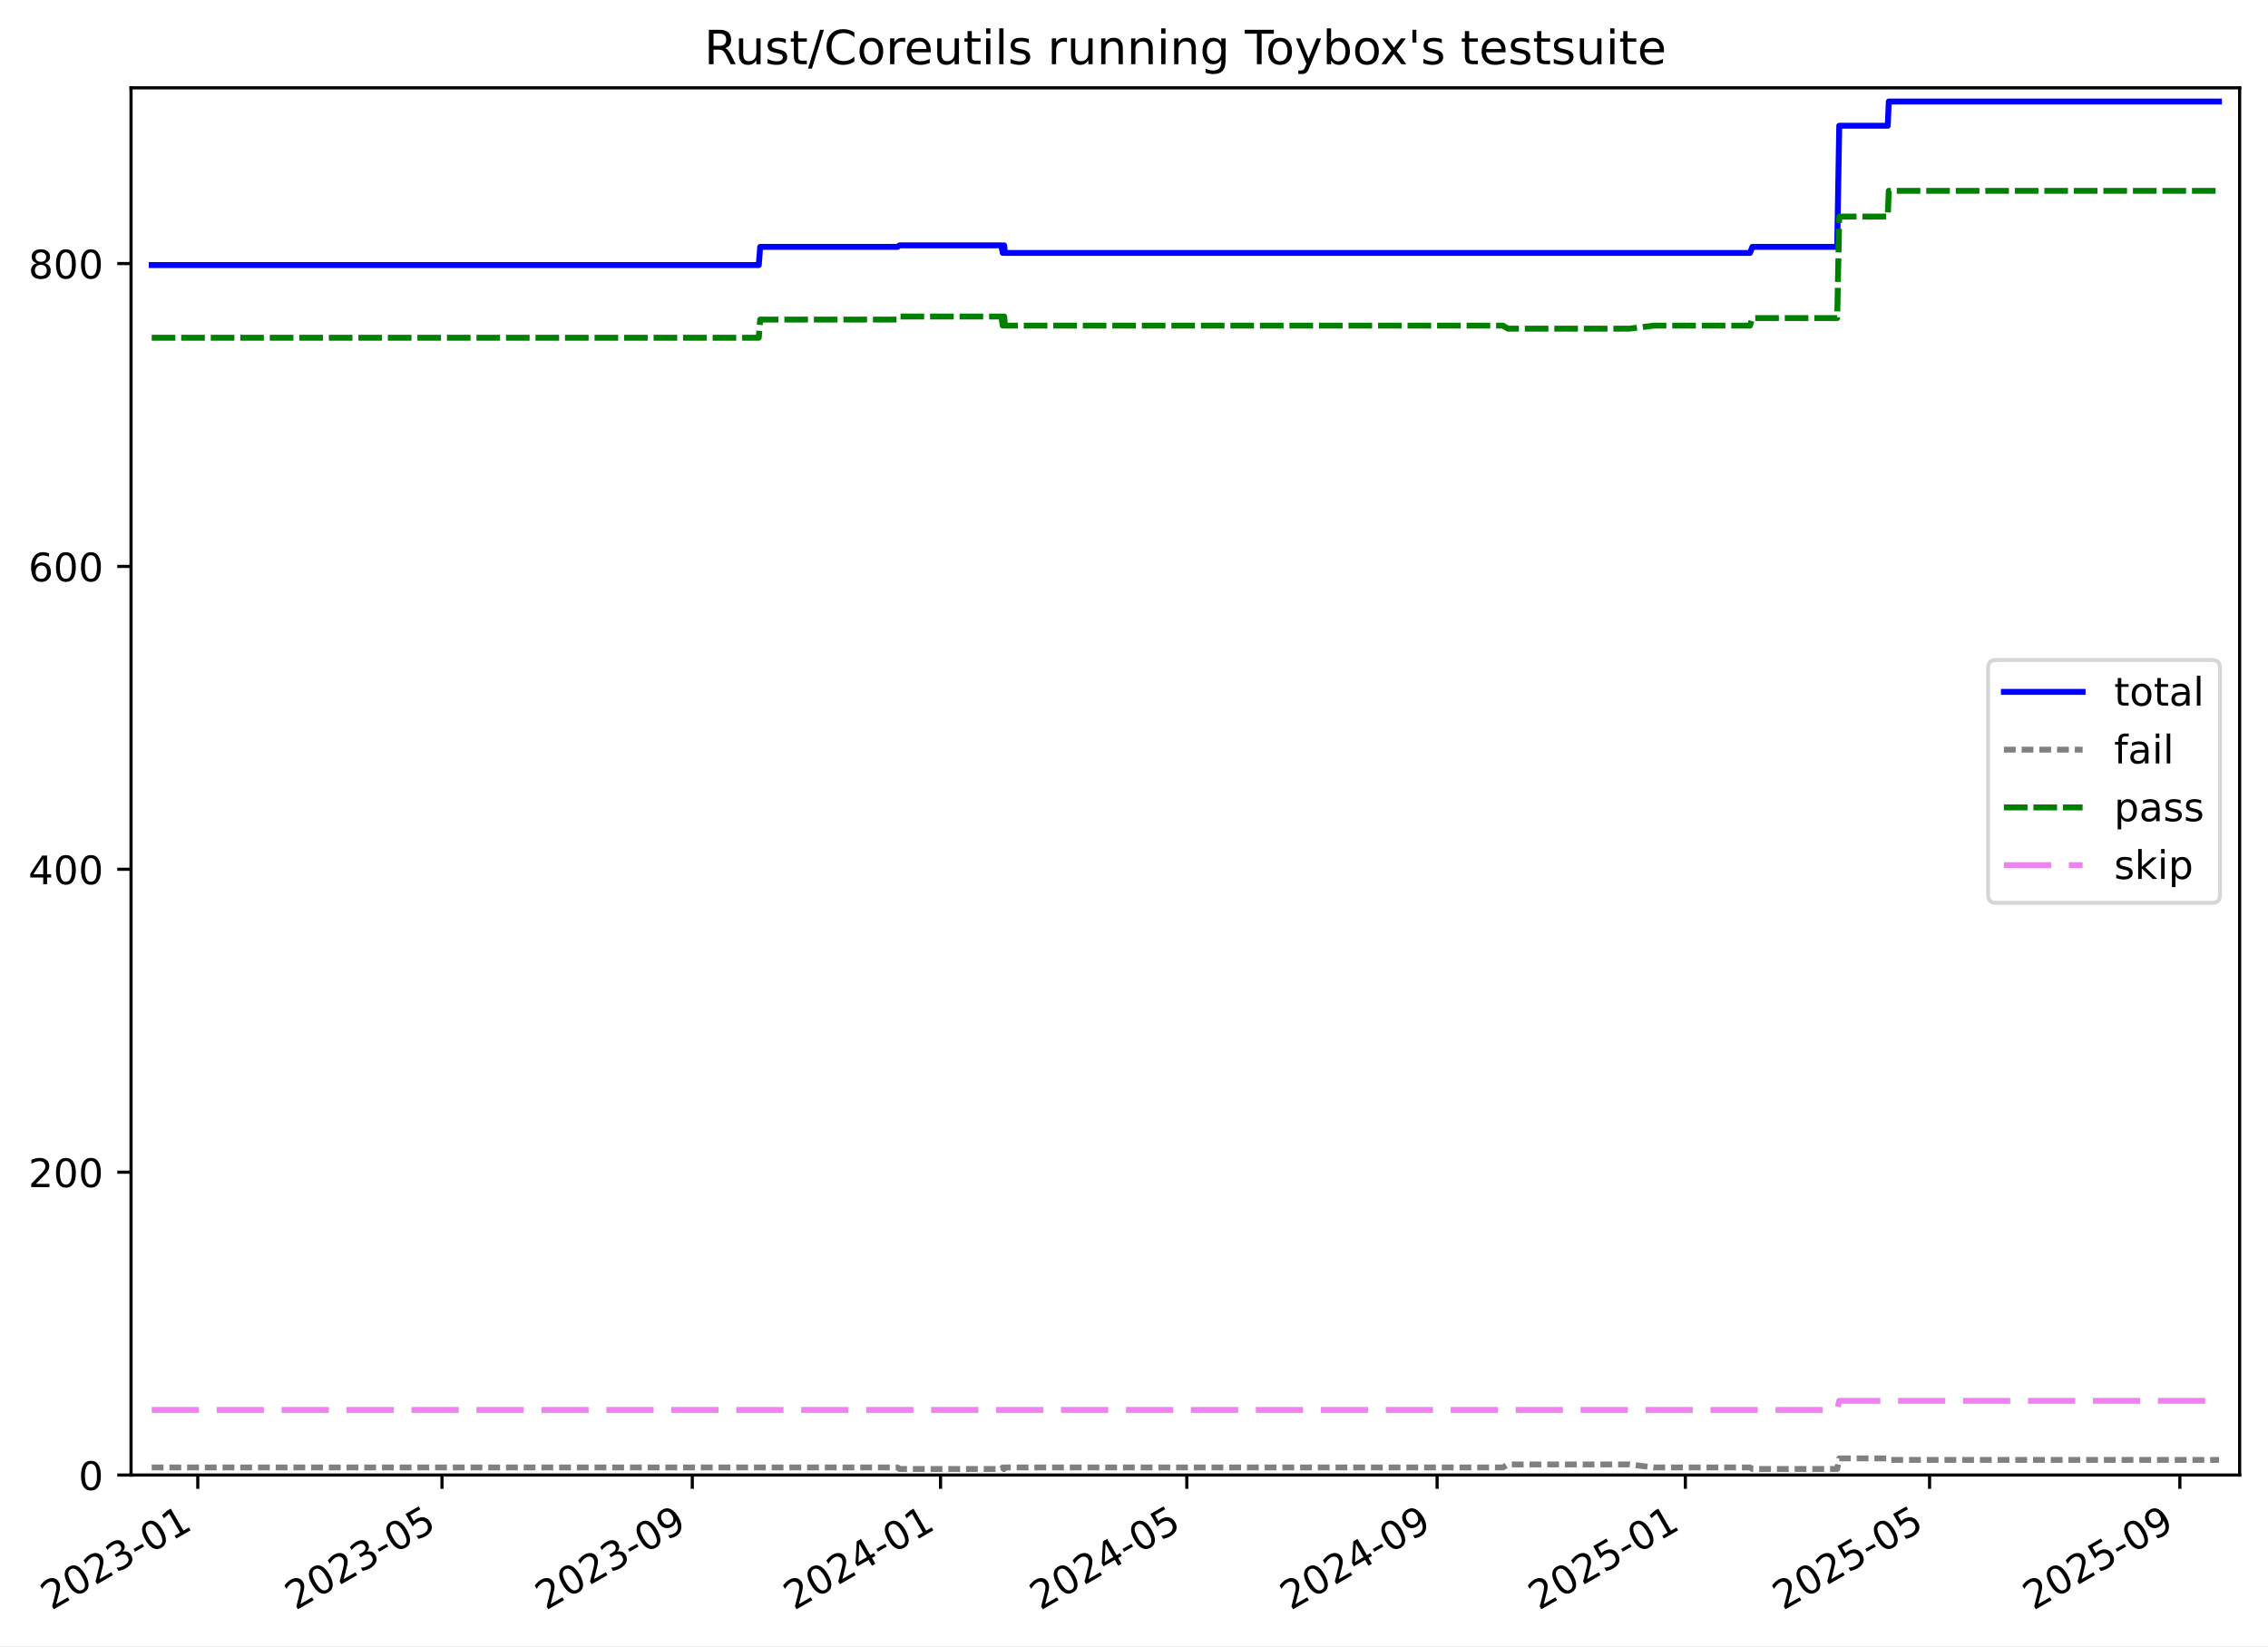
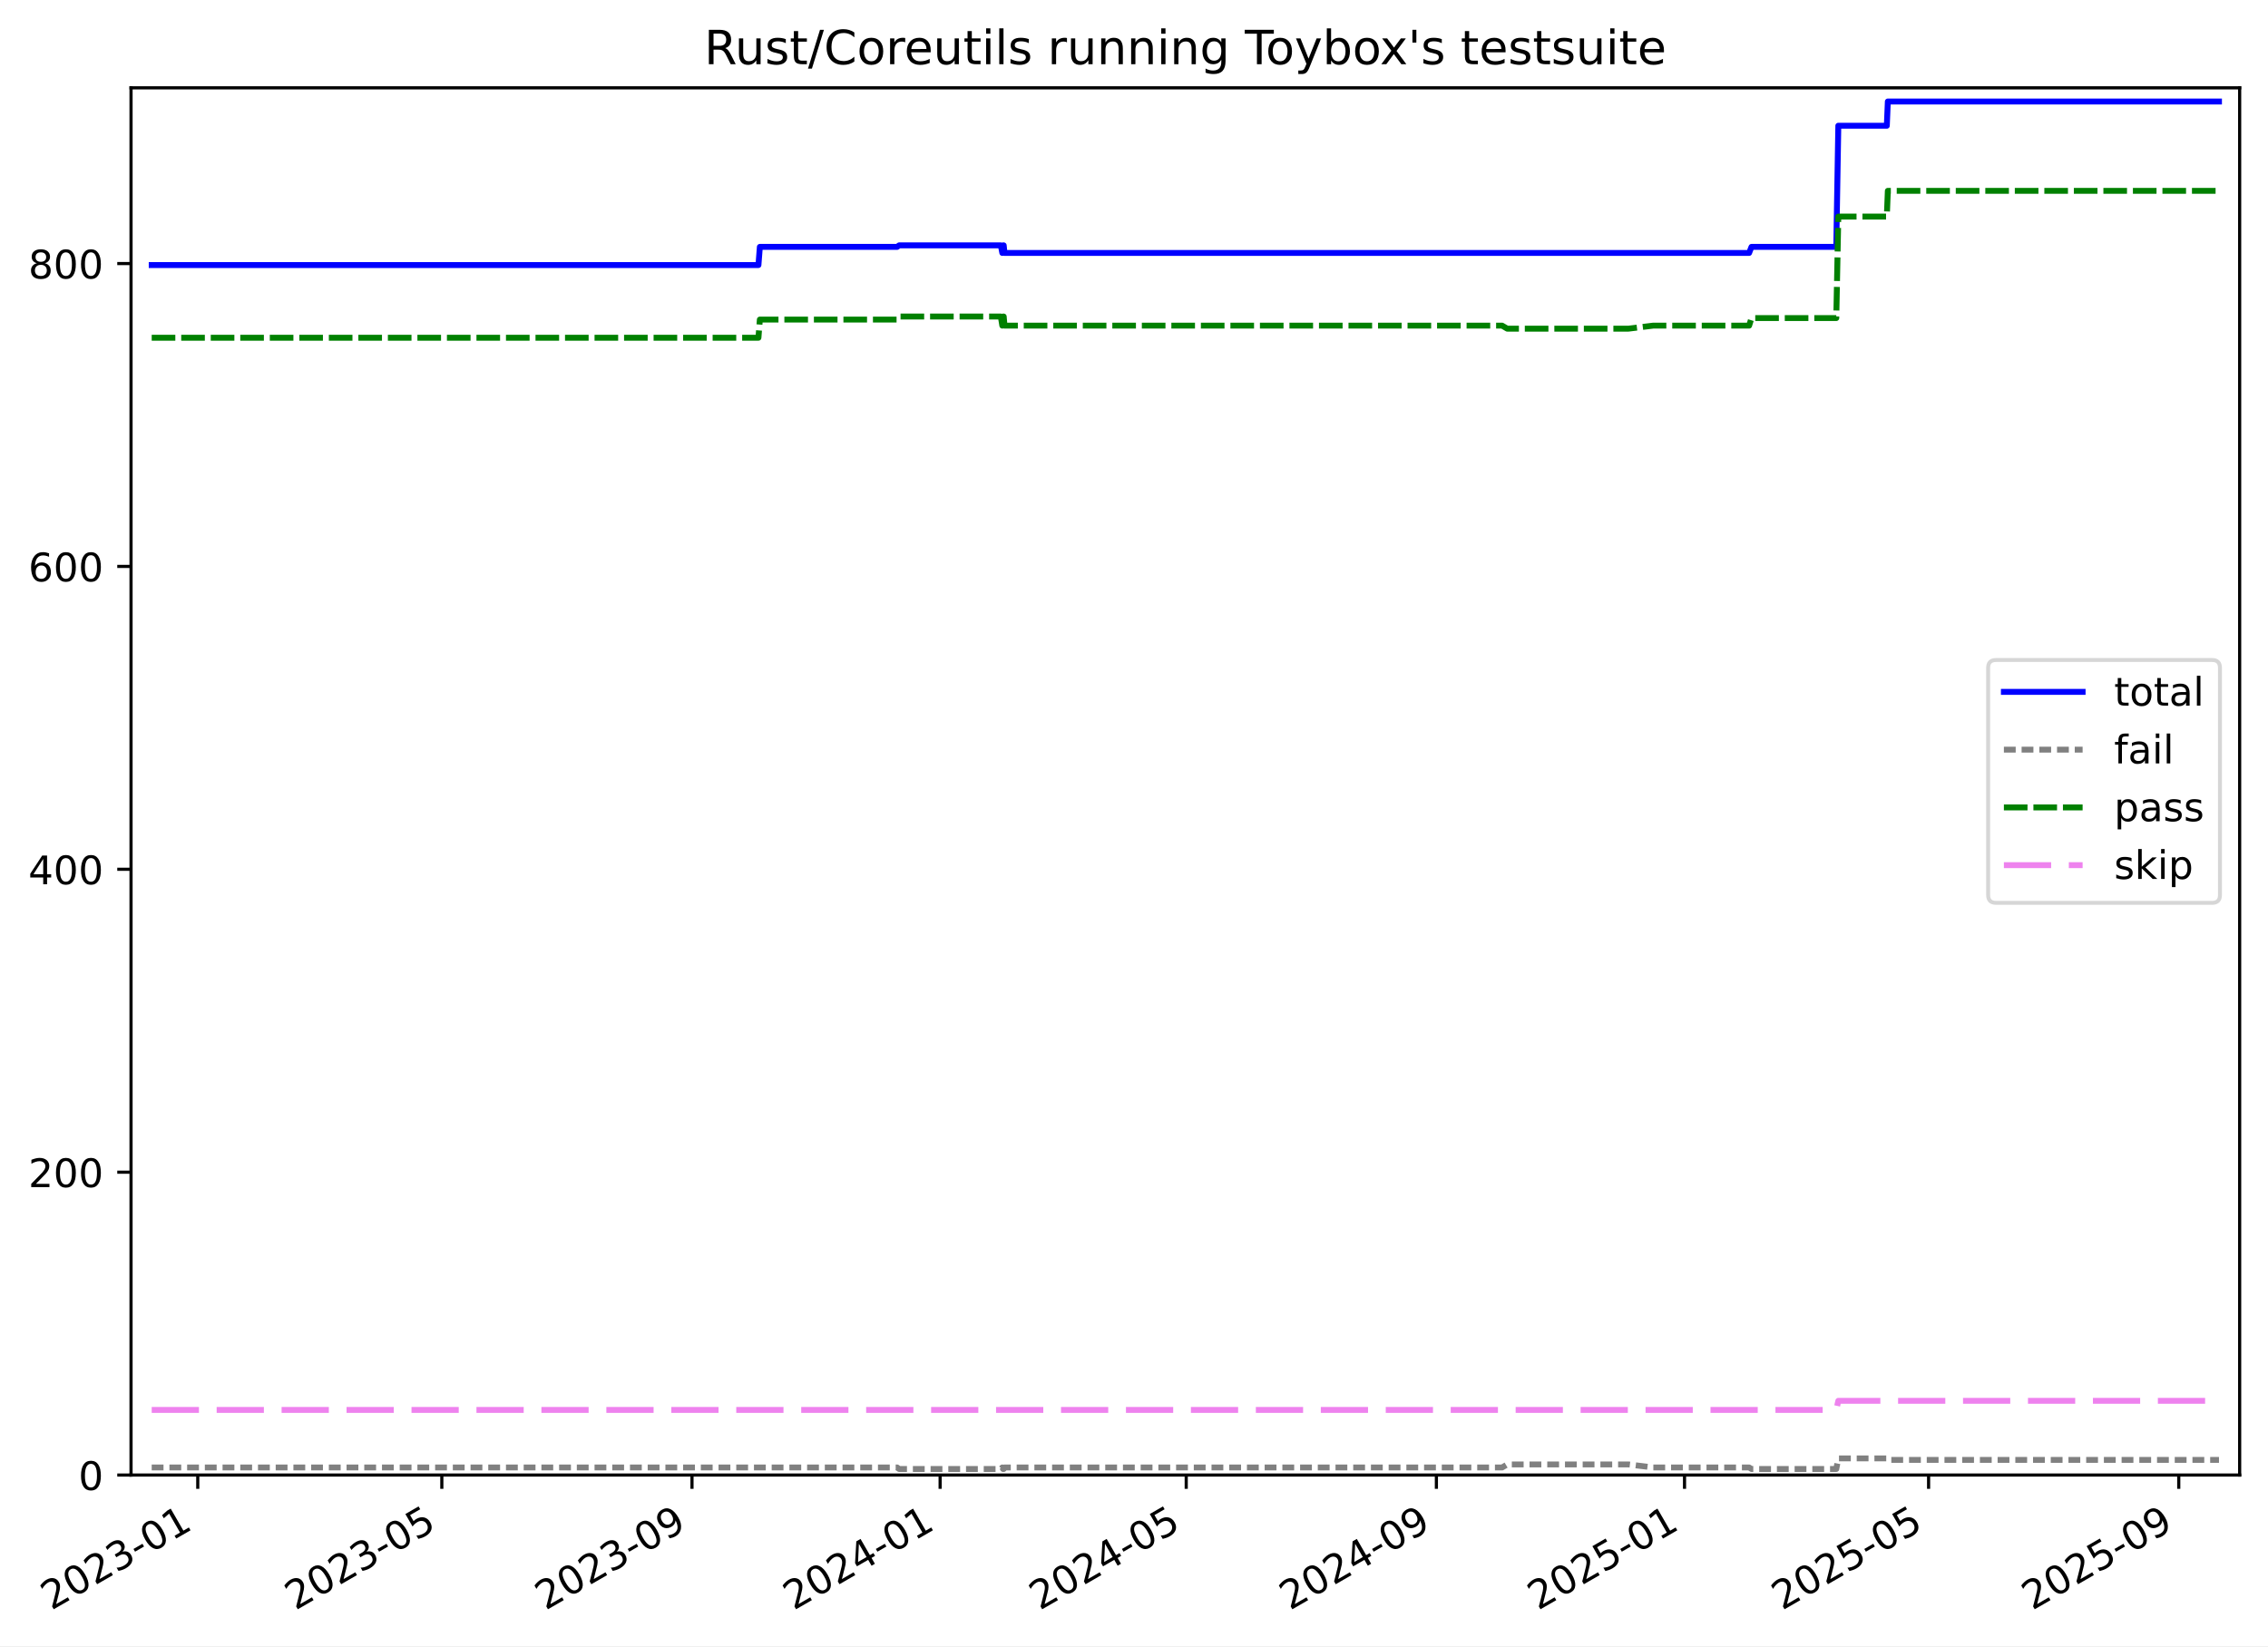
<svg xmlns="http://www.w3.org/2000/svg" xmlns:xlink="http://www.w3.org/1999/xlink" width="576.168pt" height="418.303pt" viewBox="0 0 576.168 418.303" version="1.1">
  <defs>
    <style type="text/css">*{stroke-linejoin: round; stroke-linecap: butt}</style>
  </defs>
  <g id="figure_1">
    <g id="patch_1">
      <path d="M -0 418.303  L 576.168 418.303  L 576.168 0  L -0 0  z " style="fill: #ffffff" />
    </g>
    <g id="axes_1">
      <g id="patch_2">
        <path d="M 33.288 374.83  L 568.967 374.83  L 568.967 22.318  L 33.288 22.318  z " style="fill: #ffffff" />
      </g>
      <g id="matplotlib.axis_1">
        <g id="xtick_1">
          <g id="line2d_1">
            <defs>
-               <path id="md55219251c" d="M 0 0  L 0 3.5  " style="stroke: #000000; stroke-width: 0.8" />
-             </defs>
-             <g>
-               <use xlink:href="#md55219251c" x="50.247" y="374.83" style="stroke: #000000; stroke-width: 0.8" />
+               <path id="mf5a7674107" d="M 0 0  L 0 3.5  " style="stroke: #000000; stroke-width: 0.8" />
+             </defs>
+             <g>
+               <use xlink:href="#mf5a7674107" x="50.24" y="374.83" style="stroke: #000000; stroke-width: 0.8" />
            </g>
          </g>
          <g id="text_1">
-             <g transform="translate(13.02206 409.302) rotate(-30) scale(0.1 -0.1)">
+             <g transform="translate(13.01563 409.302) rotate(-30) scale(0.1 -0.1)">
              <defs>
                <path id="DejaVuSans-32" d="M 1228 531  L 3431 531  L 3431 0  L 469 0  L 469 531  Q 828 903 1448 1529  Q 2069 2156 2228 2338  Q 2531 2678 2651 2914  Q 2772 3150 2772 3378  Q 2772 3750 2511 3984  Q 2250 4219 1831 4219  Q 1534 4219 1204 4116  Q 875 4013 500 3803  L 500 4441  Q 881 4594 1212 4672  Q 1544 4750 1819 4750  Q 2544 4750 2975 4387  Q 3406 4025 3406 3419  Q 3406 3131 3298 2873  Q 3191 2616 2906 2266  Q 2828 2175 2409 1742  Q 1991 1309 1228 531  z " transform="scale(0.015625)" />
                <path id="DejaVuSans-30" d="M 2034 4250  Q 1547 4250 1301 3770  Q 1056 3291 1056 2328  Q 1056 1369 1301 889  Q 1547 409 2034 409  Q 2525 409 2770 889  Q 3016 1369 3016 2328  Q 3016 3291 2770 3770  Q 2525 4250 2034 4250  z M 2034 4750  Q 2819 4750 3233 4129  Q 3647 3509 3647 2328  Q 3647 1150 3233 529  Q 2819 -91 2034 -91  Q 1250 -91 836 529  Q 422 1150 422 2328  Q 422 3509 836 4129  Q 1250 4750 2034 4750  z " transform="scale(0.015625)" />
                <path id="DejaVuSans-33" d="M 2597 2516  Q 3050 2419 3304 2112  Q 3559 1806 3559 1356  Q 3559 666 3084 287  Q 2609 -91 1734 -91  Q 1441 -91 1130 -33  Q 819 25 488 141  L 488 750  Q 750 597 1062 519  Q 1375 441 1716 441  Q 2309 441 2620 675  Q 2931 909 2931 1356  Q 2931 1769 2642 2001  Q 2353 2234 1838 2234  L 1294 2234  L 1294 2753  L 1863 2753  Q 2328 2753 2575 2939  Q 2822 3125 2822 3475  Q 2822 3834 2567 4026  Q 2313 4219 1838 4219  Q 1578 4219 1281 4162  Q 984 4106 628 3988  L 628 4550  Q 988 4650 1302 4700  Q 1616 4750 1894 4750  Q 2613 4750 3031 4423  Q 3450 4097 3450 3541  Q 3450 3153 3228 2886  Q 3006 2619 2597 2516  z " transform="scale(0.015625)" />
                <path id="DejaVuSans-2d" d="M 313 2009  L 1997 2009  L 1997 1497  L 313 1497  L 313 2009  z " transform="scale(0.015625)" />
                <path id="DejaVuSans-31" d="M 794 531  L 1825 531  L 1825 4091  L 703 3866  L 703 4441  L 1819 4666  L 2450 4666  L 2450 531  L 3481 531  L 3481 0  L 794 0  L 794 531  z " transform="scale(0.015625)" />
              </defs>
              <use xlink:href="#DejaVuSans-32" />
              <use xlink:href="#DejaVuSans-30" x="63.623" />
              <use xlink:href="#DejaVuSans-32" x="127.246" />
              <use xlink:href="#DejaVuSans-33" x="190.869" />
              <use xlink:href="#DejaVuSans-2d" x="254.492" />
              <use xlink:href="#DejaVuSans-30" x="290.576" />
              <use xlink:href="#DejaVuSans-31" x="354.199" />
            </g>
          </g>
        </g>
        <g id="xtick_2">
          <g id="line2d_2">
            <g>
-               <use xlink:href="#md55219251c" x="112.284" y="374.83" style="stroke: #000000; stroke-width: 0.8" />
+               <use xlink:href="#mf5a7674107" x="112.243" y="374.83" style="stroke: #000000; stroke-width: 0.8" />
            </g>
          </g>
          <g id="text_2">
-             <g transform="translate(75.05886 409.302) rotate(-30) scale(0.1 -0.1)">
+             <g transform="translate(75.01835 409.302) rotate(-30) scale(0.1 -0.1)">
              <defs>
                <path id="DejaVuSans-35" d="M 691 4666  L 3169 4666  L 3169 4134  L 1269 4134  L 1269 2991  Q 1406 3038 1543 3061  Q 1681 3084 1819 3084  Q 2600 3084 3056 2656  Q 3513 2228 3513 1497  Q 3513 744 3044 326  Q 2575 -91 1722 -91  Q 1428 -91 1123 -41  Q 819 9 494 109  L 494 744  Q 775 591 1075 516  Q 1375 441 1709 441  Q 2250 441 2565 725  Q 2881 1009 2881 1497  Q 2881 1984 2565 2268  Q 2250 2553 1709 2553  Q 1456 2553 1204 2497  Q 953 2441 691 2322  L 691 4666  z " transform="scale(0.015625)" />
              </defs>
              <use xlink:href="#DejaVuSans-32" />
              <use xlink:href="#DejaVuSans-30" x="63.623" />
              <use xlink:href="#DejaVuSans-32" x="127.246" />
              <use xlink:href="#DejaVuSans-33" x="190.869" />
              <use xlink:href="#DejaVuSans-2d" x="254.492" />
              <use xlink:href="#DejaVuSans-30" x="290.576" />
              <use xlink:href="#DejaVuSans-35" x="354.199" />
            </g>
          </g>
        </g>
        <g id="xtick_3">
          <g id="line2d_3">
            <g>
-               <use xlink:href="#md55219251c" x="175.871" y="374.83" style="stroke: #000000; stroke-width: 0.8" />
+               <use xlink:href="#mf5a7674107" x="175.796" y="374.83" style="stroke: #000000; stroke-width: 0.8" />
            </g>
          </g>
          <g id="text_3">
-             <g transform="translate(138.6466 409.302) rotate(-30) scale(0.1 -0.1)">
+             <g transform="translate(138.5711 409.302) rotate(-30) scale(0.1 -0.1)">
              <defs>
                <path id="DejaVuSans-39" d="M 703 97  L 703 672  Q 941 559 1184 500  Q 1428 441 1663 441  Q 2288 441 2617 861  Q 2947 1281 2994 2138  Q 2813 1869 2534 1725  Q 2256 1581 1919 1581  Q 1219 1581 811 2004  Q 403 2428 403 3163  Q 403 3881 828 4315  Q 1253 4750 1959 4750  Q 2769 4750 3195 4129  Q 3622 3509 3622 2328  Q 3622 1225 3098 567  Q 2575 -91 1691 -91  Q 1453 -91 1209 -44  Q 966 3 703 97  z M 1959 2075  Q 2384 2075 2632 2365  Q 2881 2656 2881 3163  Q 2881 3666 2632 3958  Q 2384 4250 1959 4250  Q 1534 4250 1286 3958  Q 1038 3666 1038 3163  Q 1038 2656 1286 2365  Q 1534 2075 1959 2075  z " transform="scale(0.015625)" />
              </defs>
              <use xlink:href="#DejaVuSans-32" />
              <use xlink:href="#DejaVuSans-30" x="63.623" />
              <use xlink:href="#DejaVuSans-32" x="127.246" />
              <use xlink:href="#DejaVuSans-33" x="190.869" />
              <use xlink:href="#DejaVuSans-2d" x="254.492" />
              <use xlink:href="#DejaVuSans-30" x="290.576" />
              <use xlink:href="#DejaVuSans-39" x="354.199" />
            </g>
          </g>
        </g>
        <g id="xtick_4">
          <g id="line2d_4">
            <g>
-               <use xlink:href="#md55219251c" x="238.942" y="374.83" style="stroke: #000000; stroke-width: 0.8" />
+               <use xlink:href="#mf5a7674107" x="238.832" y="374.83" style="stroke: #000000; stroke-width: 0.8" />
            </g>
          </g>
          <g id="text_4">
-             <g transform="translate(201.7173 409.302) rotate(-30) scale(0.1 -0.1)">
+             <g transform="translate(201.6072 409.302) rotate(-30) scale(0.1 -0.1)">
              <defs>
                <path id="DejaVuSans-34" d="M 2419 4116  L 825 1625  L 2419 1625  L 2419 4116  z M 2253 4666  L 3047 4666  L 3047 1625  L 3713 1625  L 3713 1100  L 3047 1100  L 3047 0  L 2419 0  L 2419 1100  L 313 1100  L 313 1709  L 2253 4666  z " transform="scale(0.015625)" />
              </defs>
              <use xlink:href="#DejaVuSans-32" />
              <use xlink:href="#DejaVuSans-30" x="63.623" />
              <use xlink:href="#DejaVuSans-32" x="127.246" />
              <use xlink:href="#DejaVuSans-34" x="190.869" />
              <use xlink:href="#DejaVuSans-2d" x="254.492" />
              <use xlink:href="#DejaVuSans-30" x="290.576" />
              <use xlink:href="#DejaVuSans-31" x="354.199" />
            </g>
          </g>
        </g>
        <g id="xtick_5">
          <g id="line2d_5">
            <g>
-               <use xlink:href="#md55219251c" x="301.496" y="374.83" style="stroke: #000000; stroke-width: 0.8" />
+               <use xlink:href="#mf5a7674107" x="301.351" y="374.83" style="stroke: #000000; stroke-width: 0.8" />
            </g>
          </g>
          <g id="text_5">
-             <g transform="translate(264.2711 409.302) rotate(-30) scale(0.1 -0.1)">
+             <g transform="translate(264.1266 409.302) rotate(-30) scale(0.1 -0.1)">
              <use xlink:href="#DejaVuSans-32" />
              <use xlink:href="#DejaVuSans-30" x="63.623" />
              <use xlink:href="#DejaVuSans-32" x="127.246" />
              <use xlink:href="#DejaVuSans-34" x="190.869" />
              <use xlink:href="#DejaVuSans-2d" x="254.492" />
              <use xlink:href="#DejaVuSans-30" x="290.576" />
              <use xlink:href="#DejaVuSans-35" x="354.199" />
            </g>
          </g>
        </g>
        <g id="xtick_6">
          <g id="line2d_6">
            <g>
-               <use xlink:href="#md55219251c" x="365.084" y="374.83" style="stroke: #000000; stroke-width: 0.8" />
+               <use xlink:href="#mf5a7674107" x="364.904" y="374.83" style="stroke: #000000; stroke-width: 0.8" />
            </g>
          </g>
          <g id="text_6">
-             <g transform="translate(327.8588 409.302) rotate(-30) scale(0.1 -0.1)">
+             <g transform="translate(327.6794 409.302) rotate(-30) scale(0.1 -0.1)">
              <use xlink:href="#DejaVuSans-32" />
              <use xlink:href="#DejaVuSans-30" x="63.623" />
              <use xlink:href="#DejaVuSans-32" x="127.246" />
              <use xlink:href="#DejaVuSans-34" x="190.869" />
              <use xlink:href="#DejaVuSans-2d" x="254.492" />
              <use xlink:href="#DejaVuSans-30" x="290.576" />
              <use xlink:href="#DejaVuSans-39" x="354.199" />
            </g>
          </g>
        </g>
        <g id="xtick_7">
          <g id="line2d_7">
            <g>
-               <use xlink:href="#md55219251c" x="428.154" y="374.83" style="stroke: #000000; stroke-width: 0.8" />
+               <use xlink:href="#mf5a7674107" x="427.94" y="374.83" style="stroke: #000000; stroke-width: 0.8" />
            </g>
          </g>
          <g id="text_7">
-             <g transform="translate(390.9295 409.302) rotate(-30) scale(0.1 -0.1)">
+             <g transform="translate(390.7155 409.302) rotate(-30) scale(0.1 -0.1)">
              <use xlink:href="#DejaVuSans-32" />
              <use xlink:href="#DejaVuSans-30" x="63.623" />
              <use xlink:href="#DejaVuSans-32" x="127.246" />
              <use xlink:href="#DejaVuSans-35" x="190.869" />
              <use xlink:href="#DejaVuSans-2d" x="254.492" />
              <use xlink:href="#DejaVuSans-30" x="290.576" />
              <use xlink:href="#DejaVuSans-31" x="354.199" />
            </g>
          </g>
        </g>
        <g id="xtick_8">
          <g id="line2d_8">
            <g>
-               <use xlink:href="#md55219251c" x="490.191" y="374.83" style="stroke: #000000; stroke-width: 0.8" />
+               <use xlink:href="#mf5a7674107" x="489.943" y="374.83" style="stroke: #000000; stroke-width: 0.8" />
            </g>
          </g>
          <g id="text_8">
-             <g transform="translate(452.9663 409.302) rotate(-30) scale(0.1 -0.1)">
+             <g transform="translate(452.7182 409.302) rotate(-30) scale(0.1 -0.1)">
              <use xlink:href="#DejaVuSans-32" />
              <use xlink:href="#DejaVuSans-30" x="63.623" />
              <use xlink:href="#DejaVuSans-32" x="127.246" />
              <use xlink:href="#DejaVuSans-35" x="190.869" />
              <use xlink:href="#DejaVuSans-2d" x="254.492" />
              <use xlink:href="#DejaVuSans-30" x="290.576" />
              <use xlink:href="#DejaVuSans-35" x="354.199" />
            </g>
          </g>
        </g>
        <g id="xtick_9">
          <g id="line2d_9">
            <g>
-               <use xlink:href="#md55219251c" x="553.779" y="374.83" style="stroke: #000000; stroke-width: 0.8" />
+               <use xlink:href="#mf5a7674107" x="553.496" y="374.83" style="stroke: #000000; stroke-width: 0.8" />
            </g>
          </g>
          <g id="text_9">
-             <g transform="translate(516.554 409.302) rotate(-30) scale(0.1 -0.1)">
+             <g transform="translate(516.271 409.302) rotate(-30) scale(0.1 -0.1)">
              <use xlink:href="#DejaVuSans-32" />
              <use xlink:href="#DejaVuSans-30" x="63.623" />
              <use xlink:href="#DejaVuSans-32" x="127.246" />
              <use xlink:href="#DejaVuSans-35" x="190.869" />
              <use xlink:href="#DejaVuSans-2d" x="254.492" />
              <use xlink:href="#DejaVuSans-30" x="290.576" />
              <use xlink:href="#DejaVuSans-39" x="354.199" />
            </g>
          </g>
        </g>
      </g>
      <g id="matplotlib.axis_2">
        <g id="ytick_1">
          <g id="line2d_10">
            <defs>
-               <path id="m8cdd6283af" d="M 0 0  L -3.5 0  " style="stroke: #000000; stroke-width: 0.8" />
-             </defs>
-             <g>
-               <use xlink:href="#m8cdd6283af" x="33.288" y="374.83" style="stroke: #000000; stroke-width: 0.8" />
+               <path id="m6f5cdd49ad" d="M 0 0  L -3.5 0  " style="stroke: #000000; stroke-width: 0.8" />
+             </defs>
+             <g>
+               <use xlink:href="#m6f5cdd49ad" x="33.288" y="374.83" style="stroke: #000000; stroke-width: 0.8" />
            </g>
          </g>
          <g id="text_10">
            <g transform="translate(19.925 378.6293) scale(0.1 -0.1)">
              <use xlink:href="#DejaVuSans-30" />
            </g>
          </g>
        </g>
        <g id="ytick_2">
          <g id="line2d_11">
            <g>
-               <use xlink:href="#m8cdd6283af" x="33.288" y="297.865" style="stroke: #000000; stroke-width: 0.8" />
+               <use xlink:href="#m6f5cdd49ad" x="33.288" y="297.865" style="stroke: #000000; stroke-width: 0.8" />
            </g>
          </g>
          <g id="text_11">
            <g transform="translate(7.2 301.6642) scale(0.1 -0.1)">
              <use xlink:href="#DejaVuSans-32" />
              <use xlink:href="#DejaVuSans-30" x="63.623" />
              <use xlink:href="#DejaVuSans-30" x="127.246" />
            </g>
          </g>
        </g>
        <g id="ytick_3">
          <g id="line2d_12">
            <g>
-               <use xlink:href="#m8cdd6283af" x="33.288" y="220.9" style="stroke: #000000; stroke-width: 0.8" />
+               <use xlink:href="#m6f5cdd49ad" x="33.288" y="220.9" style="stroke: #000000; stroke-width: 0.8" />
            </g>
          </g>
          <g id="text_12">
            <g transform="translate(7.2 224.699) scale(0.1 -0.1)">
              <use xlink:href="#DejaVuSans-34" />
              <use xlink:href="#DejaVuSans-30" x="63.623" />
              <use xlink:href="#DejaVuSans-30" x="127.246" />
            </g>
          </g>
        </g>
        <g id="ytick_4">
          <g id="line2d_13">
            <g>
-               <use xlink:href="#m8cdd6283af" x="33.288" y="143.935" style="stroke: #000000; stroke-width: 0.8" />
+               <use xlink:href="#m6f5cdd49ad" x="33.288" y="143.935" style="stroke: #000000; stroke-width: 0.8" />
            </g>
          </g>
          <g id="text_13">
            <g transform="translate(7.2 147.7338) scale(0.1 -0.1)">
              <defs>
                <path id="DejaVuSans-36" d="M 2113 2584  Q 1688 2584 1439 2293  Q 1191 2003 1191 1497  Q 1191 994 1439 701  Q 1688 409 2113 409  Q 2538 409 2786 701  Q 3034 994 3034 1497  Q 3034 2003 2786 2293  Q 2538 2584 2113 2584  z M 3366 4563  L 3366 3988  Q 3128 4100 2886 4159  Q 2644 4219 2406 4219  Q 1781 4219 1451 3797  Q 1122 3375 1075 2522  Q 1259 2794 1537 2939  Q 1816 3084 2150 3084  Q 2853 3084 3261 2657  Q 3669 2231 3669 1497  Q 3669 778 3244 343  Q 2819 -91 2113 -91  Q 1303 -91 875 529  Q 447 1150 447 2328  Q 447 3434 972 4092  Q 1497 4750 2381 4750  Q 2619 4750 2861 4703  Q 3103 4656 3366 4563  z " transform="scale(0.015625)" />
              </defs>
              <use xlink:href="#DejaVuSans-36" />
              <use xlink:href="#DejaVuSans-30" x="63.623" />
              <use xlink:href="#DejaVuSans-30" x="127.246" />
            </g>
          </g>
        </g>
        <g id="ytick_5">
          <g id="line2d_14">
            <g>
-               <use xlink:href="#m8cdd6283af" x="33.288" y="66.969" style="stroke: #000000; stroke-width: 0.8" />
+               <use xlink:href="#m6f5cdd49ad" x="33.288" y="66.969" style="stroke: #000000; stroke-width: 0.8" />
            </g>
          </g>
          <g id="text_14">
            <g transform="translate(7.2 70.76868) scale(0.1 -0.1)">
              <defs>
                <path id="DejaVuSans-38" d="M 2034 2216  Q 1584 2216 1326 1975  Q 1069 1734 1069 1313  Q 1069 891 1326 650  Q 1584 409 2034 409  Q 2484 409 2743 651  Q 3003 894 3003 1313  Q 3003 1734 2745 1975  Q 2488 2216 2034 2216  z M 1403 2484  Q 997 2584 770 2862  Q 544 3141 544 3541  Q 544 4100 942 4425  Q 1341 4750 2034 4750  Q 2731 4750 3128 4425  Q 3525 4100 3525 3541  Q 3525 3141 3298 2862  Q 3072 2584 2669 2484  Q 3125 2378 3379 2068  Q 3634 1759 3634 1313  Q 3634 634 3220 271  Q 2806 -91 2034 -91  Q 1263 -91 848 271  Q 434 634 434 1313  Q 434 1759 690 2068  Q 947 2378 1403 2484  z M 1172 3481  Q 1172 3119 1398 2916  Q 1625 2713 2034 2713  Q 2441 2713 2670 2916  Q 2900 3119 2900 3481  Q 2900 3844 2670 4047  Q 2441 4250 2034 4250  Q 1625 4250 1398 4047  Q 1172 3844 1172 3481  z " transform="scale(0.015625)" />
              </defs>
              <use xlink:href="#DejaVuSans-38" />
              <use xlink:href="#DejaVuSans-30" x="63.623" />
              <use xlink:href="#DejaVuSans-30" x="127.246" />
            </g>
          </g>
        </g>
      </g>
      <g id="line2d_15">
-         <path d="M 38.539 67.354  L 192.763 67.354  L 193.119 62.736  L 228.015 62.736  L 228.522 62.352  L 254.365 62.352  L 254.747 64.276  L 254.943 62.352  L 255.104 62.352  L 255.301 64.276  L 444.572 64.276  L 445.179 62.736  L 466.727 62.736  L 467.245 31.95  L 479.574 31.95  L 479.832 25.793  L 563.716 25.793  L 563.716 25.793  " clip-path="url(#p6ea6f5746b)" style="fill: none; stroke: #0000ff; stroke-width: 1.5; stroke-linecap: square" />
+         <path d="M 38.539 67.354  L 192.678 67.354  L 193.034 62.736  L 227.911 62.736  L 228.418 62.352  L 254.247 62.352  L 254.629 64.276  L 254.824 62.352  L 254.985 62.352  L 255.182 64.276  L 444.349 64.276  L 444.956 62.736  L 466.492 62.736  L 467.01 31.95  L 479.332 31.95  L 479.59 25.793  L 563.716 25.793  L 563.716 25.793  " clip-path="url(#pe84fee4f56)" style="fill: none; stroke: #0000ff; stroke-width: 1.5; stroke-linecap: square" />
      </g>
      <g id="line2d_16">
-         <path d="M 38.539 372.906  L 228.015 372.906  L 228.522 373.291  L 254.365 373.291  L 254.747 372.906  L 254.943 373.291  L 255.104 373.291  L 255.301 372.906  L 381.783 372.906  L 383.092 372.136  L 413.91 372.136  L 420.2 372.906  L 444.572 372.906  L 445.179 373.291  L 466.727 373.291  L 467.245 370.597  L 479.574 370.597  L 479.832 370.982  L 563.716 370.982  L 563.716 370.982  " clip-path="url(#p6ea6f5746b)" style="fill: none; stroke-dasharray: 3,1.5; stroke-dashoffset: 0; stroke: #808080; stroke-width: 1.5" />
+         <path d="M 38.539 372.906  L 227.911 372.906  L 228.418 373.291  L 254.247 373.291  L 254.629 372.906  L 254.824 373.291  L 254.985 373.291  L 255.182 372.906  L 381.594 372.906  L 382.902 372.136  L 413.704 372.136  L 419.99 372.906  L 444.349 372.906  L 444.956 373.291  L 466.492 373.291  L 467.01 370.597  L 479.332 370.597  L 479.59 370.982  L 563.716 370.982  L 563.716 370.982  " clip-path="url(#pe84fee4f56)" style="fill: none; stroke-dasharray: 3,1.5; stroke-dashoffset: 0; stroke: #808080; stroke-width: 1.5" />
      </g>
      <g id="line2d_17">
-         <path d="M 38.539 85.826  L 192.763 85.826  L 193.119 81.208  L 228.015 81.208  L 228.381 80.438  L 254.365 80.438  L 254.747 82.747  L 254.943 80.438  L 255.104 80.438  L 255.301 82.747  L 381.783 82.747  L 383.092 83.517  L 413.91 83.517  L 420.2 82.747  L 444.572 82.747  L 445.179 80.823  L 466.727 80.823  L 467.245 55.04  L 479.574 55.04  L 479.832 48.498  L 563.716 48.498  L 563.716 48.498  " clip-path="url(#p6ea6f5746b)" style="fill: none; stroke-dasharray: 6,1.5; stroke-dashoffset: 0; stroke: #008000; stroke-width: 1.5" />
+         <path d="M 38.539 85.826  L 192.678 85.826  L 193.034 81.208  L 227.911 81.208  L 228.277 80.438  L 254.247 80.438  L 254.629 82.747  L 254.824 80.438  L 254.985 80.438  L 255.182 82.747  L 381.594 82.747  L 382.902 83.517  L 413.704 83.517  L 419.99 82.747  L 444.349 82.747  L 444.956 80.823  L 466.492 80.823  L 467.01 55.04  L 479.332 55.04  L 479.59 48.498  L 563.716 48.498  L 563.716 48.498  " clip-path="url(#pe84fee4f56)" style="fill: none; stroke-dasharray: 6,1.5; stroke-dashoffset: 0; stroke: #008000; stroke-width: 1.5" />
      </g>
      <g id="line2d_18">
-         <path d="M 38.539 358.283  L 466.727 358.283  L 467.245 355.974  L 563.716 355.974  L 563.716 355.974  " clip-path="url(#p6ea6f5746b)" style="fill: none; stroke-dasharray: 12,4.5; stroke-dashoffset: 0; stroke: #ee82ee; stroke-width: 1.5" />
+         <path d="M 38.539 358.283  L 466.492 358.283  L 467.01 355.974  L 563.716 355.974  L 563.716 355.974  " clip-path="url(#pe84fee4f56)" style="fill: none; stroke-dasharray: 12,4.5; stroke-dashoffset: 0; stroke: #ee82ee; stroke-width: 1.5" />
      </g>
      <g id="patch_3">
        <path d="M 33.288 374.83  L 33.288 22.318  " style="fill: none; stroke: #000000; stroke-width: 0.8; stroke-linejoin: miter; stroke-linecap: square" />
      </g>
      <g id="patch_4">
        <path d="M 568.967 374.83  L 568.967 22.318  " style="fill: none; stroke: #000000; stroke-width: 0.8; stroke-linejoin: miter; stroke-linecap: square" />
      </g>
      <g id="patch_5">
        <path d="M 33.288 374.83  L 568.967 374.83  " style="fill: none; stroke: #000000; stroke-width: 0.8; stroke-linejoin: miter; stroke-linecap: square" />
      </g>
      <g id="patch_6">
        <path d="M 33.288 22.318  L 568.967 22.318  " style="fill: none; stroke: #000000; stroke-width: 0.8; stroke-linejoin: miter; stroke-linecap: square" />
      </g>
      <g id="text_15">
        <g transform="translate(178.9084 16.31812) scale(0.12 -0.12)">
          <defs>
            <path id="DejaVuSans-52" d="M 2841 2188  Q 3044 2119 3236 1894  Q 3428 1669 3622 1275  L 4263 0  L 3584 0  L 2988 1197  Q 2756 1666 2539 1819  Q 2322 1972 1947 1972  L 1259 1972  L 1259 0  L 628 0  L 628 4666  L 2053 4666  Q 2853 4666 3247 4331  Q 3641 3997 3641 3322  Q 3641 2881 3436 2590  Q 3231 2300 2841 2188  z M 1259 4147  L 1259 2491  L 2053 2491  Q 2509 2491 2742 2702  Q 2975 2913 2975 3322  Q 2975 3731 2742 3939  Q 2509 4147 2053 4147  L 1259 4147  z " transform="scale(0.015625)" />
            <path id="DejaVuSans-75" d="M 544 1381  L 544 3500  L 1119 3500  L 1119 1403  Q 1119 906 1312 657  Q 1506 409 1894 409  Q 2359 409 2629 706  Q 2900 1003 2900 1516  L 2900 3500  L 3475 3500  L 3475 0  L 2900 0  L 2900 538  Q 2691 219 2414 64  Q 2138 -91 1772 -91  Q 1169 -91 856 284  Q 544 659 544 1381  z M 1991 3584  L 1991 3584  z " transform="scale(0.015625)" />
            <path id="DejaVuSans-73" d="M 2834 3397  L 2834 2853  Q 2591 2978 2328 3040  Q 2066 3103 1784 3103  Q 1356 3103 1142 2972  Q 928 2841 928 2578  Q 928 2378 1081 2264  Q 1234 2150 1697 2047  L 1894 2003  Q 2506 1872 2764 1633  Q 3022 1394 3022 966  Q 3022 478 2636 193  Q 2250 -91 1575 -91  Q 1294 -91 989 -36  Q 684 19 347 128  L 347 722  Q 666 556 975 473  Q 1284 391 1588 391  Q 1994 391 2212 530  Q 2431 669 2431 922  Q 2431 1156 2273 1281  Q 2116 1406 1581 1522  L 1381 1569  Q 847 1681 609 1914  Q 372 2147 372 2553  Q 372 3047 722 3315  Q 1072 3584 1716 3584  Q 2034 3584 2315 3537  Q 2597 3491 2834 3397  z " transform="scale(0.015625)" />
            <path id="DejaVuSans-74" d="M 1172 4494  L 1172 3500  L 2356 3500  L 2356 3053  L 1172 3053  L 1172 1153  Q 1172 725 1289 603  Q 1406 481 1766 481  L 2356 481  L 2356 0  L 1766 0  Q 1100 0 847 248  Q 594 497 594 1153  L 594 3053  L 172 3053  L 172 3500  L 594 3500  L 594 4494  L 1172 4494  z " transform="scale(0.015625)" />
            <path id="DejaVuSans-2f" d="M 1625 4666  L 2156 4666  L 531 -594  L 0 -594  L 1625 4666  z " transform="scale(0.015625)" />
            <path id="DejaVuSans-43" d="M 4122 4306  L 4122 3641  Q 3803 3938 3442 4084  Q 3081 4231 2675 4231  Q 1875 4231 1450 3742  Q 1025 3253 1025 2328  Q 1025 1406 1450 917  Q 1875 428 2675 428  Q 3081 428 3442 575  Q 3803 722 4122 1019  L 4122 359  Q 3791 134 3420 21  Q 3050 -91 2638 -91  Q 1578 -91 968 557  Q 359 1206 359 2328  Q 359 3453 968 4101  Q 1578 4750 2638 4750  Q 3056 4750 3426 4639  Q 3797 4528 4122 4306  z " transform="scale(0.015625)" />
            <path id="DejaVuSans-6f" d="M 1959 3097  Q 1497 3097 1228 2736  Q 959 2375 959 1747  Q 959 1119 1226 758  Q 1494 397 1959 397  Q 2419 397 2687 759  Q 2956 1122 2956 1747  Q 2956 2369 2687 2733  Q 2419 3097 1959 3097  z M 1959 3584  Q 2709 3584 3137 3096  Q 3566 2609 3566 1747  Q 3566 888 3137 398  Q 2709 -91 1959 -91  Q 1206 -91 779 398  Q 353 888 353 1747  Q 353 2609 779 3096  Q 1206 3584 1959 3584  z " transform="scale(0.015625)" />
            <path id="DejaVuSans-72" d="M 2631 2963  Q 2534 3019 2420 3045  Q 2306 3072 2169 3072  Q 1681 3072 1420 2755  Q 1159 2438 1159 1844  L 1159 0  L 581 0  L 581 3500  L 1159 3500  L 1159 2956  Q 1341 3275 1631 3429  Q 1922 3584 2338 3584  Q 2397 3584 2469 3576  Q 2541 3569 2628 3553  L 2631 2963  z " transform="scale(0.015625)" />
            <path id="DejaVuSans-65" d="M 3597 1894  L 3597 1613  L 953 1613  Q 991 1019 1311 708  Q 1631 397 2203 397  Q 2534 397 2845 478  Q 3156 559 3463 722  L 3463 178  Q 3153 47 2828 -22  Q 2503 -91 2169 -91  Q 1331 -91 842 396  Q 353 884 353 1716  Q 353 2575 817 3079  Q 1281 3584 2069 3584  Q 2775 3584 3186 3129  Q 3597 2675 3597 1894  z M 3022 2063  Q 3016 2534 2758 2815  Q 2500 3097 2075 3097  Q 1594 3097 1305 2825  Q 1016 2553 972 2059  L 3022 2063  z " transform="scale(0.015625)" />
            <path id="DejaVuSans-69" d="M 603 3500  L 1178 3500  L 1178 0  L 603 0  L 603 3500  z M 603 4863  L 1178 4863  L 1178 4134  L 603 4134  L 603 4863  z " transform="scale(0.015625)" />
            <path id="DejaVuSans-6c" d="M 603 4863  L 1178 4863  L 1178 0  L 603 0  L 603 4863  z " transform="scale(0.015625)" />
            <path id="DejaVuSans-20" transform="scale(0.015625)" />
            <path id="DejaVuSans-6e" d="M 3513 2113  L 3513 0  L 2938 0  L 2938 2094  Q 2938 2591 2744 2837  Q 2550 3084 2163 3084  Q 1697 3084 1428 2787  Q 1159 2491 1159 1978  L 1159 0  L 581 0  L 581 3500  L 1159 3500  L 1159 2956  Q 1366 3272 1645 3428  Q 1925 3584 2291 3584  Q 2894 3584 3203 3211  Q 3513 2838 3513 2113  z " transform="scale(0.015625)" />
            <path id="DejaVuSans-67" d="M 2906 1791  Q 2906 2416 2648 2759  Q 2391 3103 1925 3103  Q 1463 3103 1205 2759  Q 947 2416 947 1791  Q 947 1169 1205 825  Q 1463 481 1925 481  Q 2391 481 2648 825  Q 2906 1169 2906 1791  z M 3481 434  Q 3481 -459 3084 -895  Q 2688 -1331 1869 -1331  Q 1566 -1331 1297 -1286  Q 1028 -1241 775 -1147  L 775 -588  Q 1028 -725 1275 -790  Q 1522 -856 1778 -856  Q 2344 -856 2625 -561  Q 2906 -266 2906 331  L 2906 616  Q 2728 306 2450 153  Q 2172 0 1784 0  Q 1141 0 747 490  Q 353 981 353 1791  Q 353 2603 747 3093  Q 1141 3584 1784 3584  Q 2172 3584 2450 3431  Q 2728 3278 2906 2969  L 2906 3500  L 3481 3500  L 3481 434  z " transform="scale(0.015625)" />
            <path id="DejaVuSans-54" d="M -19 4666  L 3928 4666  L 3928 4134  L 2272 4134  L 2272 0  L 1638 0  L 1638 4134  L -19 4134  L -19 4666  z " transform="scale(0.015625)" />
            <path id="DejaVuSans-79" d="M 2059 -325  Q 1816 -950 1584 -1140  Q 1353 -1331 966 -1331  L 506 -1331  L 506 -850  L 844 -850  Q 1081 -850 1212 -737  Q 1344 -625 1503 -206  L 1606 56  L 191 3500  L 800 3500  L 1894 763  L 2988 3500  L 3597 3500  L 2059 -325  z " transform="scale(0.015625)" />
            <path id="DejaVuSans-62" d="M 3116 1747  Q 3116 2381 2855 2742  Q 2594 3103 2138 3103  Q 1681 3103 1420 2742  Q 1159 2381 1159 1747  Q 1159 1113 1420 752  Q 1681 391 2138 391  Q 2594 391 2855 752  Q 3116 1113 3116 1747  z M 1159 2969  Q 1341 3281 1617 3432  Q 1894 3584 2278 3584  Q 2916 3584 3314 3078  Q 3713 2572 3713 1747  Q 3713 922 3314 415  Q 2916 -91 2278 -91  Q 1894 -91 1617 61  Q 1341 213 1159 525  L 1159 0  L 581 0  L 581 4863  L 1159 4863  L 1159 2969  z " transform="scale(0.015625)" />
            <path id="DejaVuSans-78" d="M 3513 3500  L 2247 1797  L 3578 0  L 2900 0  L 1881 1375  L 863 0  L 184 0  L 1544 1831  L 300 3500  L 978 3500  L 1906 2253  L 2834 3500  L 3513 3500  z " transform="scale(0.015625)" />
            <path id="DejaVuSans-27" d="M 1147 4666  L 1147 2931  L 616 2931  L 616 4666  L 1147 4666  z " transform="scale(0.015625)" />
          </defs>
          <use xlink:href="#DejaVuSans-52" />
          <use xlink:href="#DejaVuSans-75" x="64.982" />
          <use xlink:href="#DejaVuSans-73" x="128.361" />
          <use xlink:href="#DejaVuSans-74" x="180.461" />
          <use xlink:href="#DejaVuSans-2f" x="219.67" />
          <use xlink:href="#DejaVuSans-43" x="253.361" />
          <use xlink:href="#DejaVuSans-6f" x="323.186" />
          <use xlink:href="#DejaVuSans-72" x="384.367" />
          <use xlink:href="#DejaVuSans-65" x="423.23" />
          <use xlink:href="#DejaVuSans-75" x="484.754" />
          <use xlink:href="#DejaVuSans-74" x="548.133" />
          <use xlink:href="#DejaVuSans-69" x="587.342" />
          <use xlink:href="#DejaVuSans-6c" x="615.125" />
          <use xlink:href="#DejaVuSans-73" x="642.908" />
          <use xlink:href="#DejaVuSans-20" x="695.008" />
          <use xlink:href="#DejaVuSans-72" x="726.795" />
          <use xlink:href="#DejaVuSans-75" x="767.908" />
          <use xlink:href="#DejaVuSans-6e" x="831.287" />
          <use xlink:href="#DejaVuSans-6e" x="894.666" />
          <use xlink:href="#DejaVuSans-69" x="958.045" />
          <use xlink:href="#DejaVuSans-6e" x="985.828" />
          <use xlink:href="#DejaVuSans-67" x="1049.207" />
          <use xlink:href="#DejaVuSans-20" x="1112.684" />
          <use xlink:href="#DejaVuSans-54" x="1144.471" />
          <use xlink:href="#DejaVuSans-6f" x="1188.555" />
          <use xlink:href="#DejaVuSans-79" x="1249.736" />
          <use xlink:href="#DejaVuSans-62" x="1308.916" />
          <use xlink:href="#DejaVuSans-6f" x="1372.393" />
          <use xlink:href="#DejaVuSans-78" x="1430.449" />
          <use xlink:href="#DejaVuSans-27" x="1489.629" />
          <use xlink:href="#DejaVuSans-73" x="1517.119" />
          <use xlink:href="#DejaVuSans-20" x="1569.219" />
          <use xlink:href="#DejaVuSans-74" x="1601.006" />
          <use xlink:href="#DejaVuSans-65" x="1640.215" />
          <use xlink:href="#DejaVuSans-73" x="1701.738" />
          <use xlink:href="#DejaVuSans-74" x="1753.838" />
          <use xlink:href="#DejaVuSans-73" x="1793.047" />
          <use xlink:href="#DejaVuSans-75" x="1845.146" />
          <use xlink:href="#DejaVuSans-69" x="1908.525" />
          <use xlink:href="#DejaVuSans-74" x="1936.309" />
          <use xlink:href="#DejaVuSans-65" x="1975.518" />
        </g>
      </g>
      <g id="legend_1">
        <g id="patch_7">
          <path d="M 507.072 229.43  L 561.967 229.43  Q 563.967 229.43 563.967 227.43  L 563.967 169.718  Q 563.967 167.718 561.967 167.718  L 507.072 167.718  Q 505.072 167.718 505.072 169.718  L 505.072 227.43  Q 505.072 229.43 507.072 229.43  z " style="fill: #ffffff; opacity: 0.8; stroke: #cccccc; stroke-linejoin: miter" />
        </g>
        <g id="line2d_19">
          <path d="M 509.072 175.816  L 519.072 175.816  L 529.072 175.816  " style="fill: none; stroke: #0000ff; stroke-width: 1.5; stroke-linecap: square" />
        </g>
        <g id="text_16">
          <g transform="translate(537.0722 179.3163) scale(0.1 -0.1)">
            <defs>
              <path id="DejaVuSans-61" d="M 2194 1759  Q 1497 1759 1228 1600  Q 959 1441 959 1056  Q 959 750 1161 570  Q 1363 391 1709 391  Q 2188 391 2477 730  Q 2766 1069 2766 1631  L 2766 1759  L 2194 1759  z M 3341 1997  L 3341 0  L 2766 0  L 2766 531  Q 2569 213 2275 61  Q 1981 -91 1556 -91  Q 1019 -91 701 211  Q 384 513 384 1019  Q 384 1609 779 1909  Q 1175 2209 1959 2209  L 2766 2209  L 2766 2266  Q 2766 2663 2505 2880  Q 2244 3097 1772 3097  Q 1472 3097 1187 3025  Q 903 2953 641 2809  L 641 3341  Q 956 3463 1253 3523  Q 1550 3584 1831 3584  Q 2591 3584 2966 3190  Q 3341 2797 3341 1997  z " transform="scale(0.015625)" />
            </defs>
            <use xlink:href="#DejaVuSans-74" />
            <use xlink:href="#DejaVuSans-6f" x="39.209" />
            <use xlink:href="#DejaVuSans-74" x="100.391" />
            <use xlink:href="#DejaVuSans-61" x="139.6" />
            <use xlink:href="#DejaVuSans-6c" x="200.879" />
          </g>
        </g>
        <g id="line2d_20">
          <path d="M 509.072 190.494  L 519.072 190.494  L 529.072 190.494  " style="fill: none; stroke-dasharray: 3,1.5; stroke-dashoffset: 0; stroke: #808080; stroke-width: 1.5" />
        </g>
        <g id="text_17">
          <g transform="translate(537.0722 193.9944) scale(0.1 -0.1)">
            <defs>
              <path id="DejaVuSans-66" d="M 2375 4863  L 2375 4384  L 1825 4384  Q 1516 4384 1395 4259  Q 1275 4134 1275 3809  L 1275 3500  L 2222 3500  L 2222 3053  L 1275 3053  L 1275 0  L 697 0  L 697 3053  L 147 3053  L 147 3500  L 697 3500  L 697 3744  Q 697 4328 969 4595  Q 1241 4863 1831 4863  L 2375 4863  z " transform="scale(0.015625)" />
            </defs>
            <use xlink:href="#DejaVuSans-66" />
            <use xlink:href="#DejaVuSans-61" x="35.205" />
            <use xlink:href="#DejaVuSans-69" x="96.484" />
            <use xlink:href="#DejaVuSans-6c" x="124.268" />
          </g>
        </g>
        <g id="line2d_21">
          <path d="M 509.072 205.173  L 519.072 205.173  L 529.072 205.173  " style="fill: none; stroke-dasharray: 6,1.5; stroke-dashoffset: 0; stroke: #008000; stroke-width: 1.5" />
        </g>
        <g id="text_18">
          <g transform="translate(537.0722 208.6726) scale(0.1 -0.1)">
            <defs>
              <path id="DejaVuSans-70" d="M 1159 525  L 1159 -1331  L 581 -1331  L 581 3500  L 1159 3500  L 1159 2969  Q 1341 3281 1617 3432  Q 1894 3584 2278 3584  Q 2916 3584 3314 3078  Q 3713 2572 3713 1747  Q 3713 922 3314 415  Q 2916 -91 2278 -91  Q 1894 -91 1617 61  Q 1341 213 1159 525  z M 3116 1747  Q 3116 2381 2855 2742  Q 2594 3103 2138 3103  Q 1681 3103 1420 2742  Q 1159 2381 1159 1747  Q 1159 1113 1420 752  Q 1681 391 2138 391  Q 2594 391 2855 752  Q 3116 1113 3116 1747  z " transform="scale(0.015625)" />
            </defs>
            <use xlink:href="#DejaVuSans-70" />
            <use xlink:href="#DejaVuSans-61" x="63.477" />
            <use xlink:href="#DejaVuSans-73" x="124.756" />
            <use xlink:href="#DejaVuSans-73" x="176.855" />
          </g>
        </g>
        <g id="line2d_22">
          <path d="M 509.072 219.851  L 519.072 219.851  L 529.072 219.851  " style="fill: none; stroke-dasharray: 12,4.5; stroke-dashoffset: 0; stroke: #ee82ee; stroke-width: 1.5" />
        </g>
        <g id="text_19">
          <g transform="translate(537.0722 223.3507) scale(0.1 -0.1)">
            <defs>
              <path id="DejaVuSans-6b" d="M 581 4863  L 1159 4863  L 1159 1991  L 2875 3500  L 3609 3500  L 1753 1863  L 3688 0  L 2938 0  L 1159 1709  L 1159 0  L 581 0  L 581 4863  z " transform="scale(0.015625)" />
            </defs>
            <use xlink:href="#DejaVuSans-73" />
            <use xlink:href="#DejaVuSans-6b" x="52.1" />
            <use xlink:href="#DejaVuSans-69" x="110.01" />
            <use xlink:href="#DejaVuSans-70" x="137.793" />
          </g>
        </g>
      </g>
    </g>
  </g>
  <defs>
-     <clipPath id="p6ea6f5746b">
+     <clipPath id="pe84fee4f56">
      <rect x="33.288" y="22.318" width="535.68" height="352.512" />
    </clipPath>
  </defs>
</svg>
